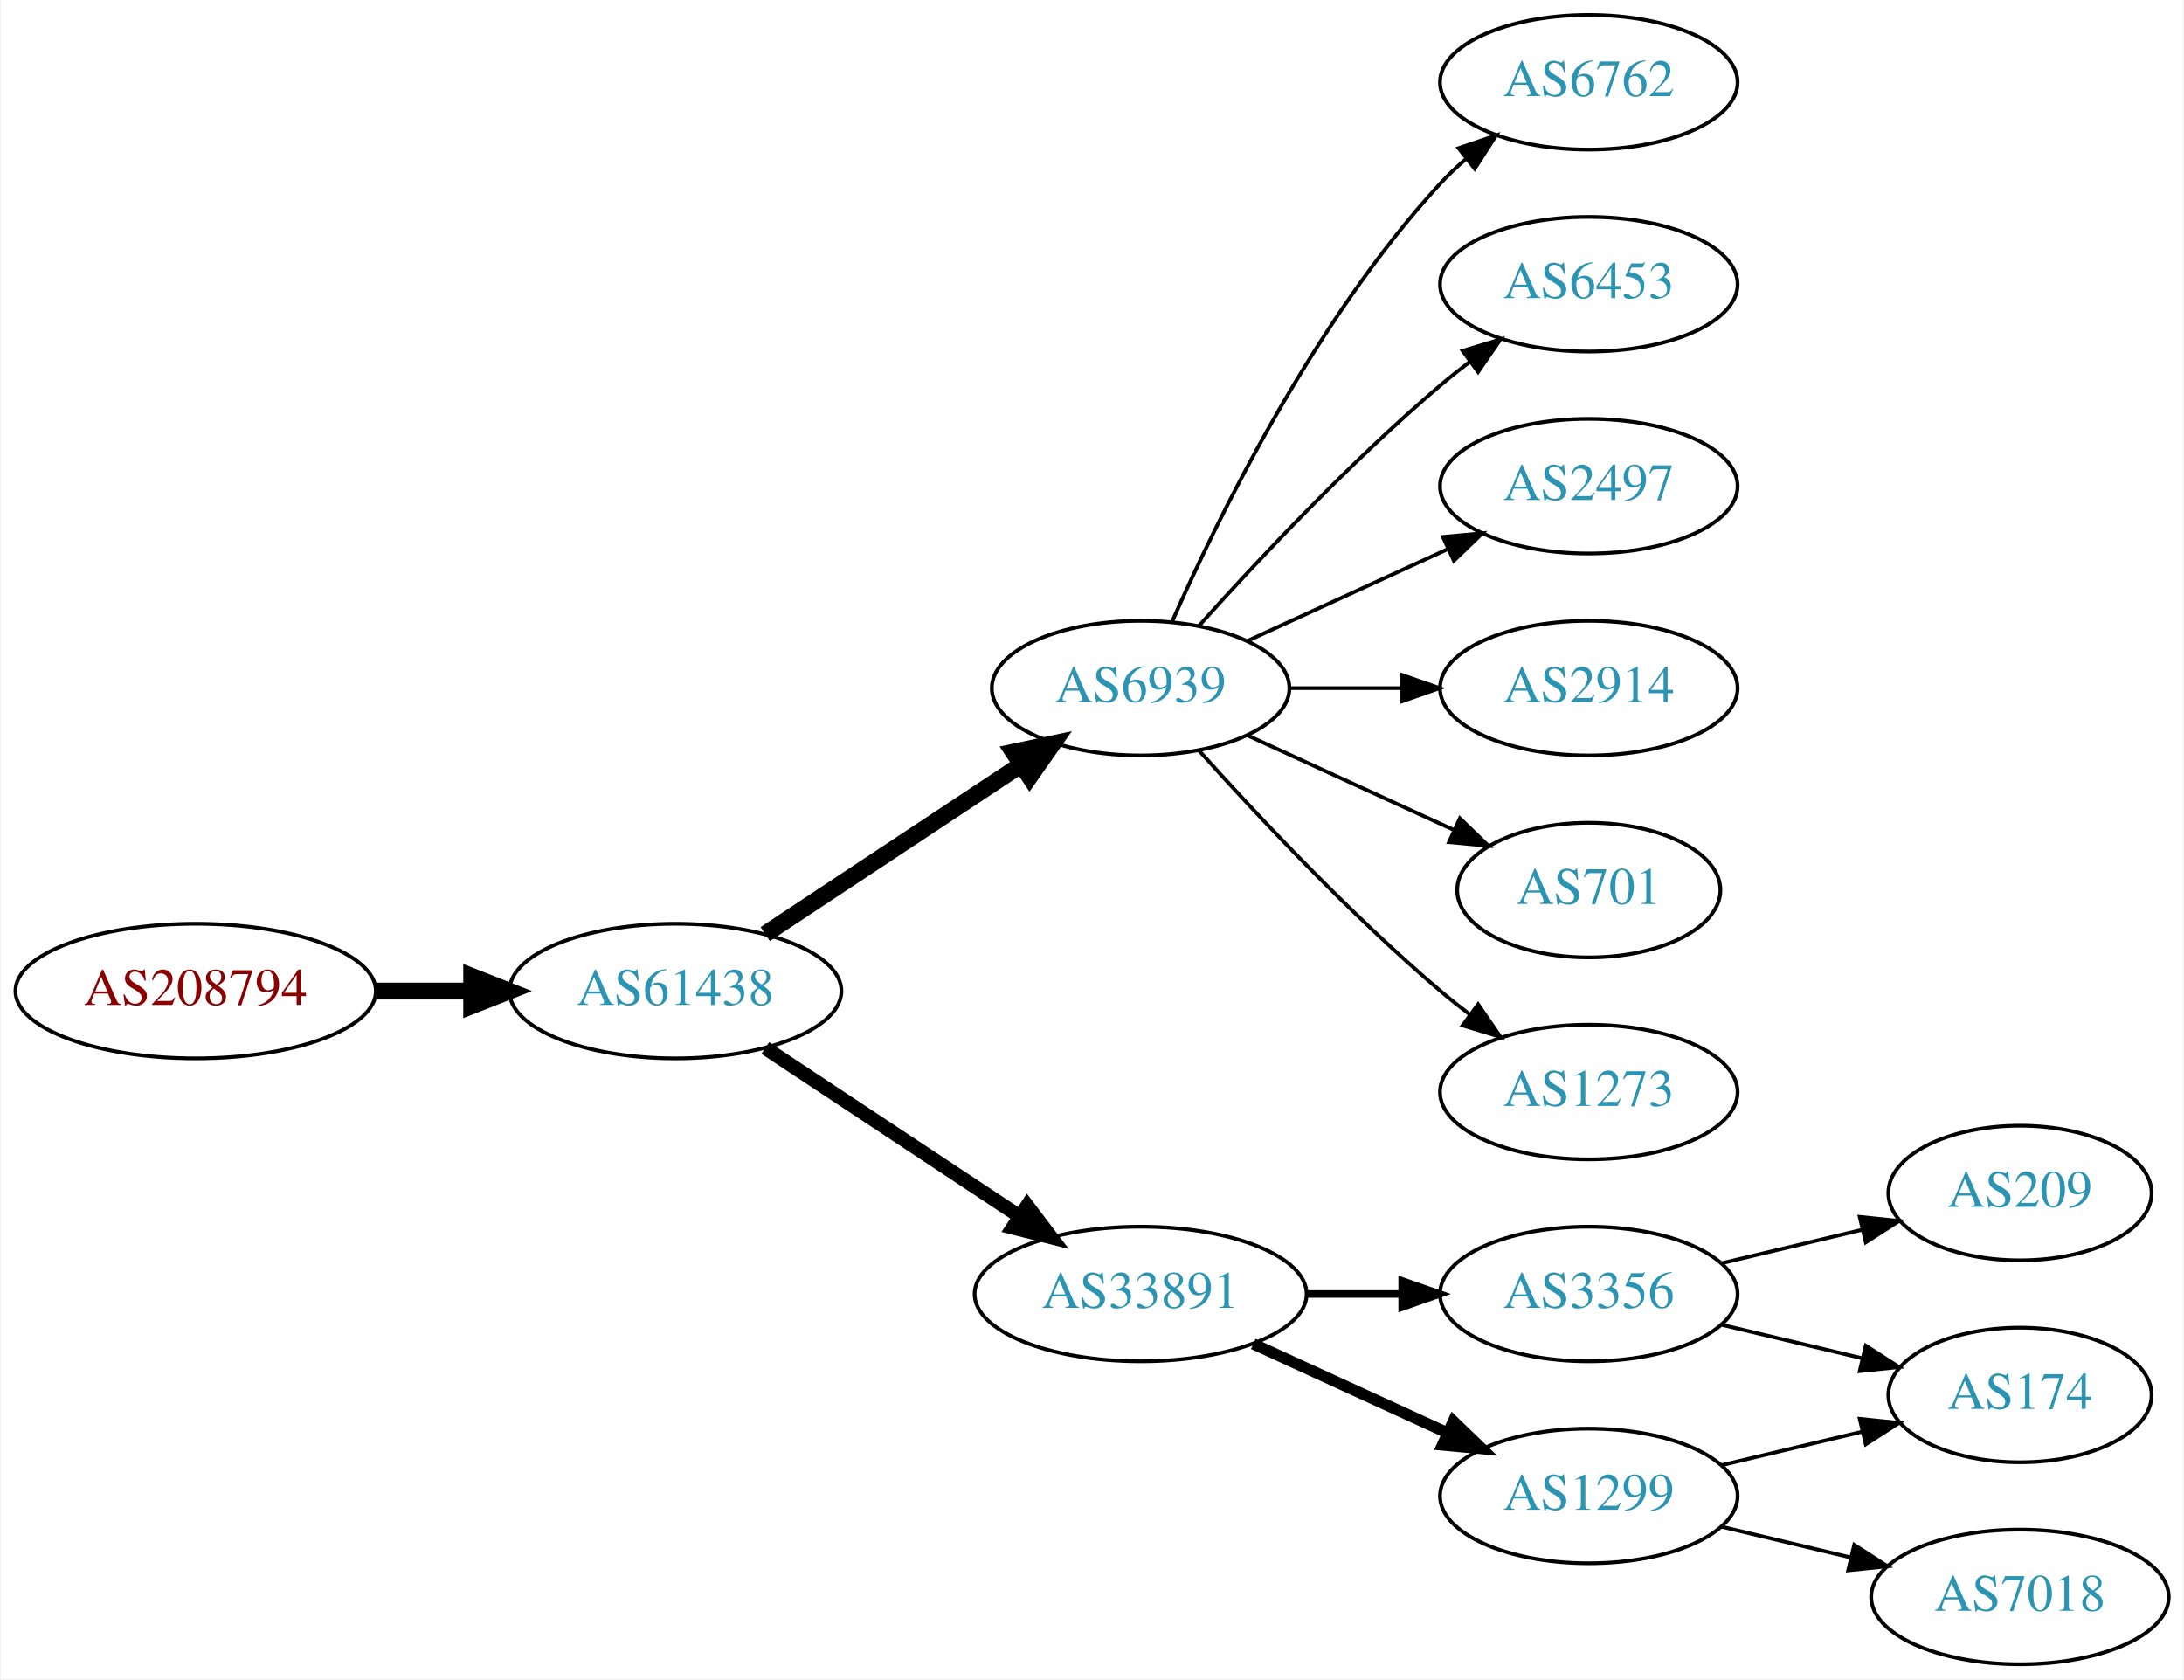
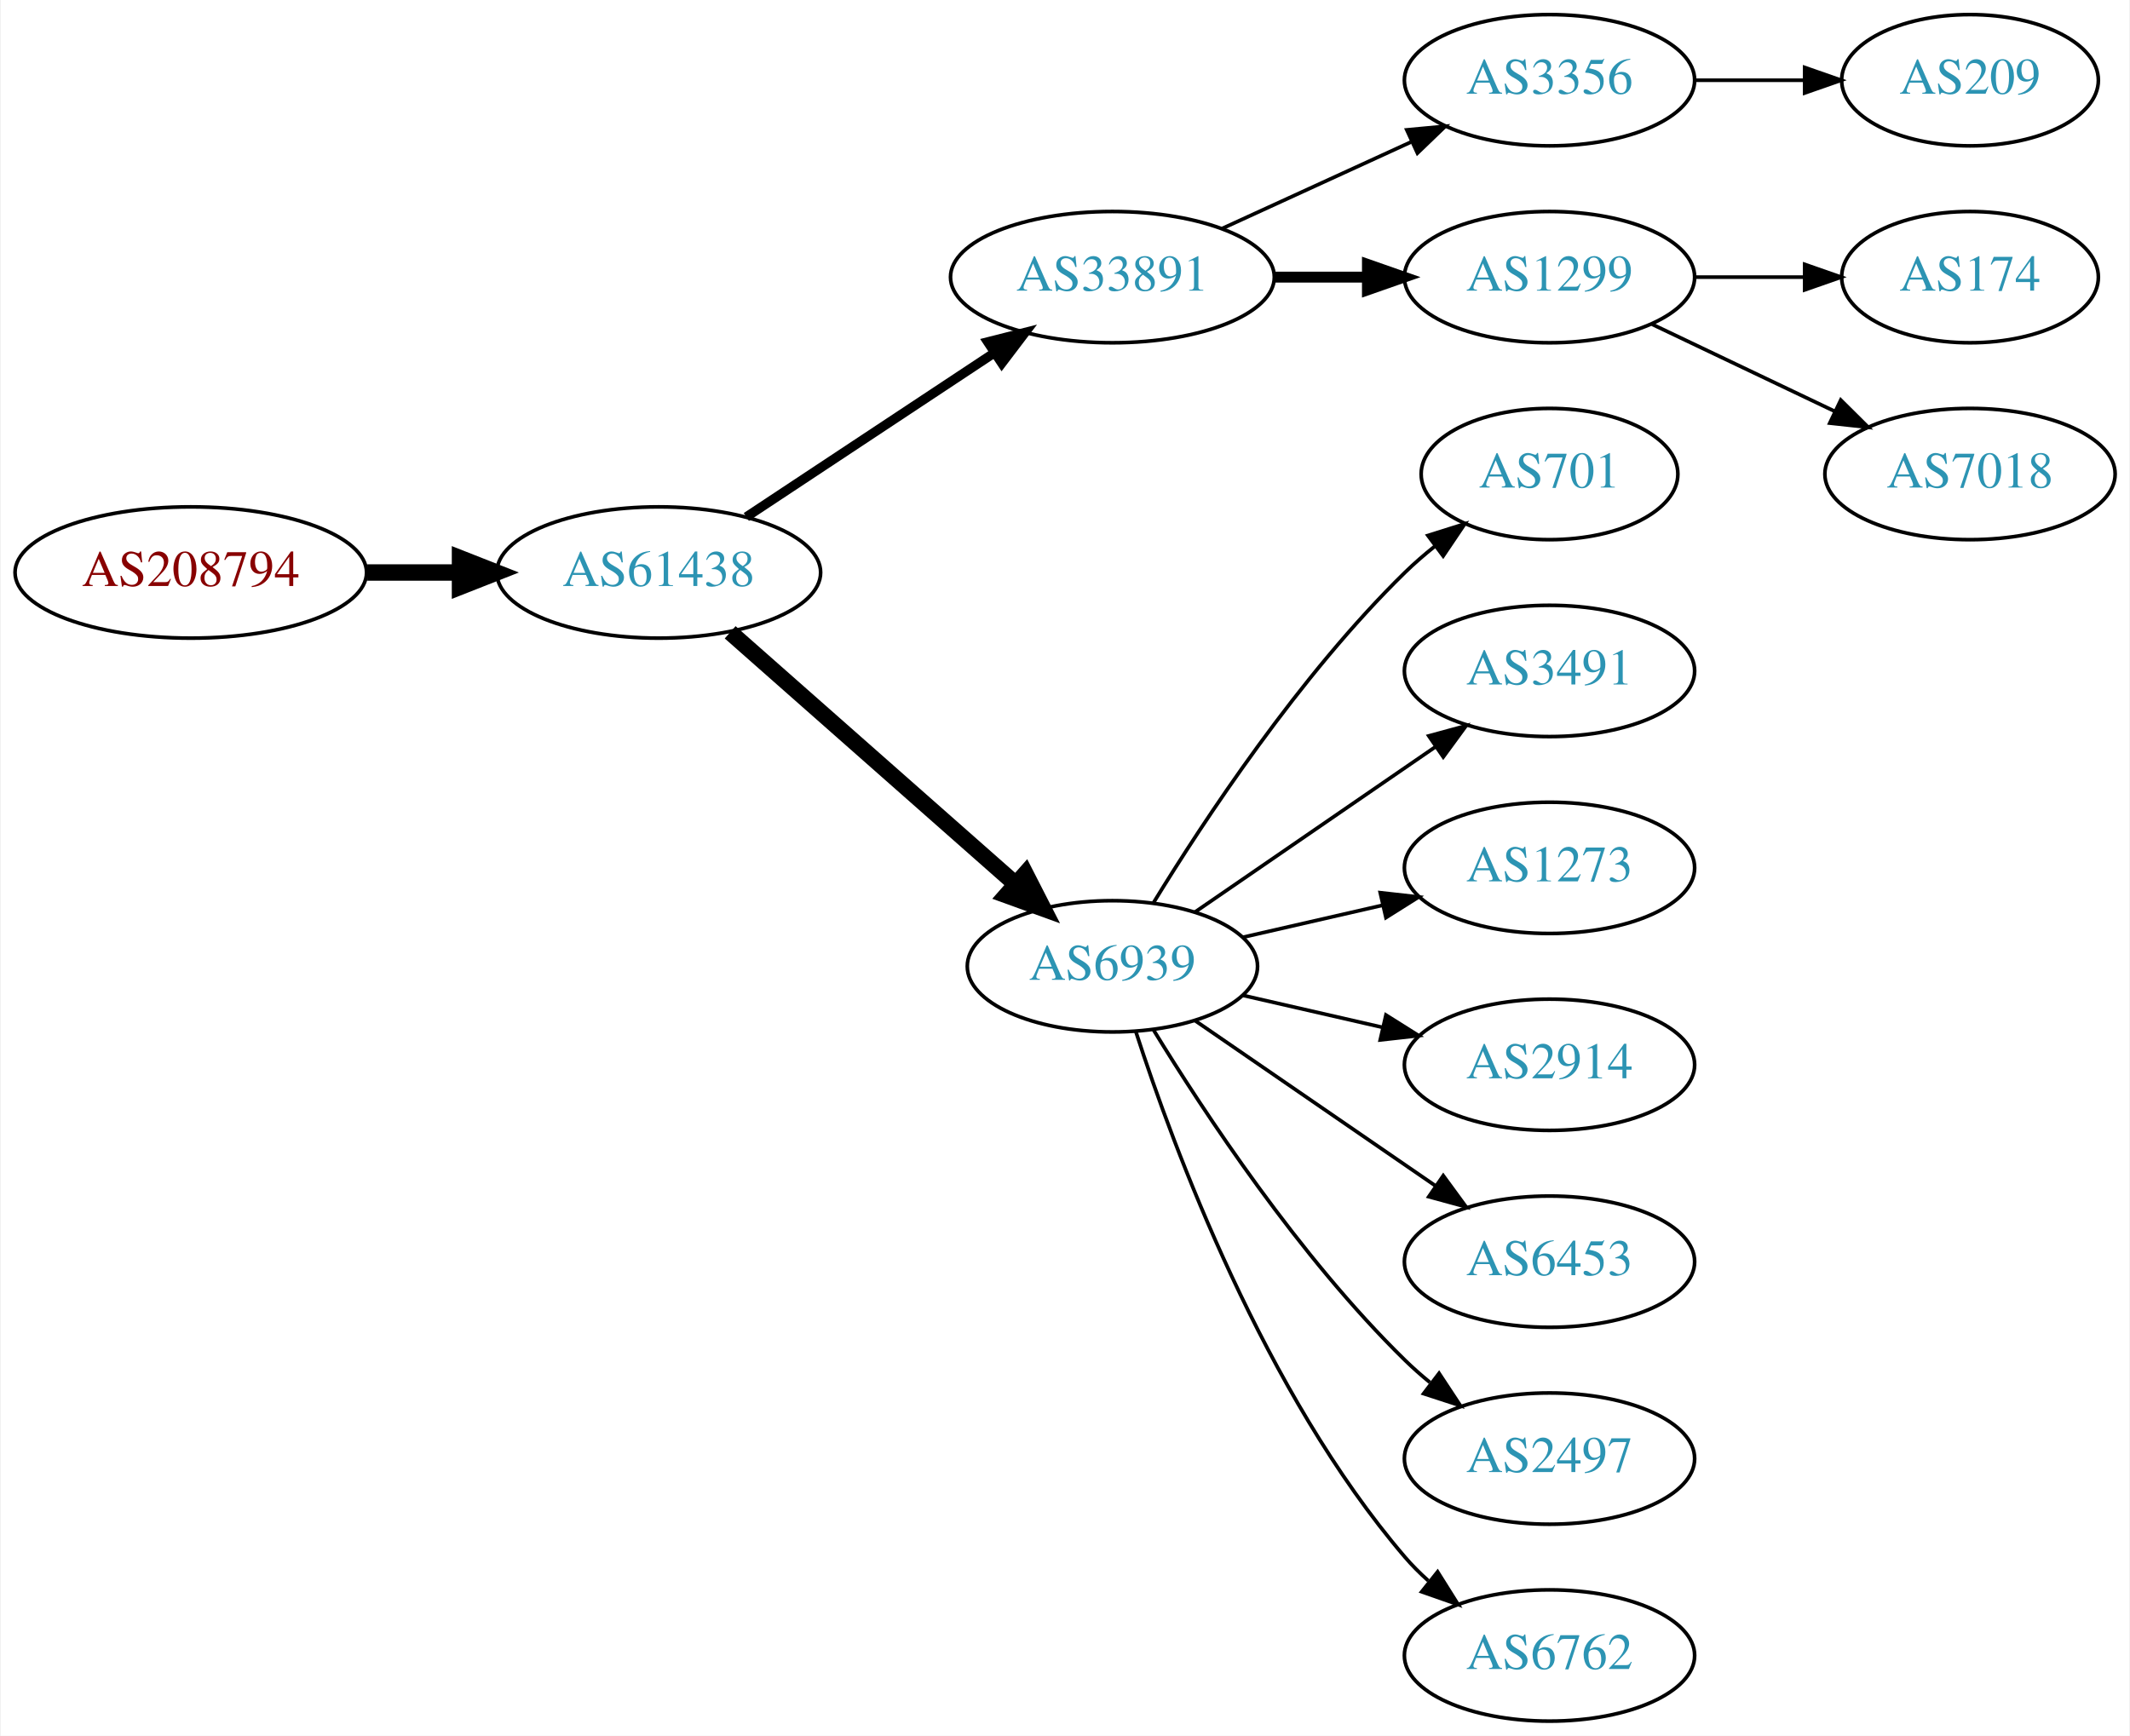
- <svg xmlns="http://www.w3.org/2000/svg" xmlns:xlink="http://www.w3.org/1999/xlink" width="584pt" height="449pt" viewBox="0.00 0.00 583.56 449.00">
-   <g id="graph0" class="graph" transform="scale(1 1) rotate(0) translate(4 445)">
-     <polygon fill="white" stroke="none" points="-4,4 -4,-445 579.562,-445 579.562,4 -4,4" />
+ <svg xmlns="http://www.w3.org/2000/svg" xmlns:xlink="http://www.w3.org/1999/xlink" width="584pt" height="476pt" viewBox="0.00 0.00 583.56 476.00">
+   <g id="graph0" class="graph" transform="scale(1 1) rotate(0) translate(4 472)">
+     <polygon fill="white" stroke="none" points="-4,4 -4,-472 579.562,-472 579.562,4 -4,4" />
    <g id="node1" class="node">
      <g id="a_node1">
        <a xlink:href="/asn/208794" xlink:title="AS208794 ~ Wolfgang Michael Brandstaetter [AT]">
-           <ellipse fill="#ffffff" stroke="black" cx="48.096" cy="-180" rx="48.192" ry="18" />
-           <text text-anchor="middle" x="48.096" y="-176.3" font-family="Times,serif" font-size="14.00" fill="#880000">AS208794</text>
+           <ellipse fill="#ffffff" stroke="black" cx="48.096" cy="-315" rx="48.192" ry="18" />
+           <text text-anchor="middle" x="48.096" y="-311.3" font-family="Times,serif" font-size="14.00" fill="#880000">AS208794</text>
        </a>
      </g>
    </g>
    <g id="node2" class="node">
      <g id="a_node2">
        <a xlink:href="/asn/61438" xlink:title="AS61438 ~ ip-it consult GmbH [AT]">
-           <ellipse fill="#ffffff" stroke="black" cx="176.388" cy="-180" rx="44.393" ry="18" />
-           <text text-anchor="middle" x="176.388" y="-176.3" font-family="Times,serif" font-size="14.00" fill="#2c94b3">AS61438</text>
+           <ellipse fill="#ffffff" stroke="black" cx="176.388" cy="-315" rx="44.393" ry="18" />
+           <text text-anchor="middle" x="176.388" y="-311.3" font-family="Times,serif" font-size="14.00" fill="#2c94b3">AS61438</text>
        </a>
      </g>
    </g>
    <g id="edge1" class="edge">
-       <path fill="none" stroke="black" stroke-width="4.5" d="M96.481,-180C104.742,-180 113.386,-180 121.799,-180" />
-       <polygon fill="black" stroke="black" stroke-width="4.5" points="121.904,-183.938 131.904,-180 121.904,-176.063 121.904,-183.938" />
+       <path fill="none" stroke="black" stroke-width="4.5" d="M96.481,-315C104.742,-315 113.386,-315 121.799,-315" />
+       <polygon fill="black" stroke="black" stroke-width="4.5" points="121.904,-318.938 131.904,-315 121.904,-311.063 121.904,-318.938" />
    </g>
    <g id="node3" class="node">
      <g id="a_node3">
-         <a xlink:href="/asn/6939" xlink:title="AS6939 ~ Hurricane Electric LLC [US]">
-           <ellipse fill="#ffffff" stroke="black" cx="300.78" cy="-261" rx="39.794" ry="18" />
-           <text text-anchor="middle" x="300.78" y="-257.3" font-family="Times,serif" font-size="14.00" fill="#2c94b3">AS6939</text>
+         <a xlink:href="/asn/33891" xlink:title="AS33891 ~ CORE-BACKBONE GMBH GLOBAL NETWORK [DE]">
+           <ellipse fill="#ffffff" stroke="black" cx="300.78" cy="-396" rx="44.393" ry="18" />
+           <text text-anchor="middle" x="300.78" y="-392.3" font-family="Times,serif" font-size="14.00" fill="#2c94b3">AS33891</text>
        </a>
      </g>
    </g>
    <g id="edge2" class="edge">
-       <path fill="none" stroke="black" stroke-width="4.5" d="M200.409,-195.235C219.762,-208.044 247.598,-226.466 268.888,-240.555" />
-       <polygon fill="black" stroke="black" stroke-width="4.5" points="266.763,-243.871 277.275,-246.107 271.109,-237.304 266.763,-243.871" />
+       <path fill="none" stroke="black" stroke-width="2.571" d="M200.409,-330.235C219.641,-342.963 247.248,-361.234 268.485,-375.289" />
+       <polygon fill="black" stroke="black" stroke-width="2.571" points="266.591,-378.233 276.862,-380.833 270.454,-372.395 266.591,-378.233" />
    </g>
    <g id="node4" class="node">
      <g id="a_node4">
-         <a xlink:href="/asn/33891" xlink:title="AS33891 ~ CORE-BACKBONE GMBH GLOBAL NETWORK [DE]">
-           <ellipse fill="#ffffff" stroke="black" cx="300.78" cy="-99" rx="44.393" ry="18" />
-           <text text-anchor="middle" x="300.78" y="-95.3" font-family="Times,serif" font-size="14.00" fill="#2c94b3">AS33891</text>
+         <a xlink:href="/asn/6939" xlink:title="AS6939 ~ Hurricane Electric LLC [US]">
+           <ellipse fill="#ffffff" stroke="black" cx="300.78" cy="-207" rx="39.794" ry="18" />
+           <text text-anchor="middle" x="300.78" y="-203.3" font-family="Times,serif" font-size="14.00" fill="#2c94b3">AS6939</text>
        </a>
      </g>
    </g>
    <g id="edge3" class="edge">
-       <path fill="none" stroke="black" stroke-width="3.75" d="M200.409,-164.765C219.641,-152.037 247.248,-133.766 268.485,-119.711" />
-       <polygon fill="black" stroke="black" stroke-width="3.75" points="270.454,-122.605 276.862,-114.167 266.591,-116.767 270.454,-122.605" />
+       <path fill="none" stroke="black" stroke-width="4.5" d="M195.976,-298.597C216.794,-280.228 250.67,-250.335 274.029,-229.722" />
+       <polygon fill="black" stroke="black" stroke-width="4.5" points="276.922,-232.421 281.815,-222.852 271.711,-226.516 276.922,-232.421" />
    </g>
    <g id="node5" class="node">
      <g id="a_node5">
-         <a xlink:href="/asn/6762" xlink:title="AS6762 ~ TELECOM ITALIA SPARKLE S.p.A. [IT]">
-           <ellipse fill="#ffffff" stroke="black" cx="420.622" cy="-423" rx="39.794" ry="18" />
-           <text text-anchor="middle" x="420.622" y="-419.3" font-family="Times,serif" font-size="14.00" fill="#2c94b3">AS6762</text>
+         <a xlink:href="/asn/3356" xlink:title="AS3356 ~ Level 3 Parent, LLC [US]">
+           <ellipse fill="#ffffff" stroke="black" cx="420.622" cy="-450" rx="39.794" ry="18" />
+           <text text-anchor="middle" x="420.622" y="-446.3" font-family="Times,serif" font-size="14.00" fill="#2c94b3">AS3356</text>
        </a>
      </g>
    </g>
    <g id="edge4" class="edge">
-       <path fill="none" stroke="black" d="M309.196,-278.761C321.264,-306.183 347.235,-359.473 380.976,-396 383.006,-398.198 385.245,-400.319 387.591,-402.34" />
-       <polygon fill="black" stroke="black" points="385.804,-405.386 395.835,-408.794 390.118,-399.874 385.804,-405.386" />
+       <path fill="none" stroke="black" d="M330.909,-409.348C346.521,-416.502 365.918,-425.391 382.59,-433.03" />
+       <polygon fill="black" stroke="black" points="381.493,-436.378 392.042,-437.362 384.409,-430.014 381.493,-436.378" />
    </g>
    <g id="node6" class="node">
      <g id="a_node6">
-         <a xlink:href="/asn/6453" xlink:title="AS6453 ~ TATA COMMUNICATIONS (AMERICA) INC [US]">
-           <ellipse fill="#ffffff" stroke="black" cx="420.622" cy="-369" rx="39.794" ry="18" />
-           <text text-anchor="middle" x="420.622" y="-365.3" font-family="Times,serif" font-size="14.00" fill="#2c94b3">AS6453</text>
+         <a xlink:href="/asn/1299" xlink:title="AS1299 ~ Telia Carrier [EU]">
+           <ellipse fill="#ffffff" stroke="black" cx="420.622" cy="-396" rx="39.794" ry="18" />
+           <text text-anchor="middle" x="420.622" y="-392.3" font-family="Times,serif" font-size="14.00" fill="#2c94b3">AS1299</text>
        </a>
      </g>
    </g>
    <g id="edge5" class="edge">
-       <path fill="none" stroke="black" d="M316.426,-277.725C331.727,-294.765 356.824,-321.523 380.976,-342 383.473,-344.117 386.133,-346.232 388.845,-348.293" />
-       <polygon fill="black" stroke="black" points="386.882,-351.194 397.021,-354.266 391.011,-345.541 386.882,-351.194" />
+       <path fill="none" stroke="black" stroke-width="3" d="M344.991,-396C353.303,-396 362.066,-396 370.548,-396" />
+       <polygon fill="black" stroke="black" stroke-width="3" points="370.707,-399.5 380.707,-396 370.707,-392.5 370.707,-399.5" />
+     </g>
+     <g id="node8" class="node">
+       <g id="a_node8">
+         <a xlink:href="/asn/701" xlink:title="AS701 ~ UUNET [US]">
+           <ellipse fill="#ffffff" stroke="black" cx="420.622" cy="-342" rx="35.194" ry="18" />
+           <text text-anchor="middle" x="420.622" y="-338.3" font-family="Times,serif" font-size="14.00" fill="#2c94b3">AS701</text>
+         </a>
+       </g>
+     </g>
+     <g id="edge7" class="edge">
+       <path fill="none" stroke="black" d="M312.045,-224.44C325.854,-246.991 352.043,-286.722 380.976,-315 383.511,-317.478 386.295,-319.89 389.17,-322.188" />
+       <polygon fill="black" stroke="black" points="387.279,-325.144 397.387,-328.321 391.466,-319.535 387.279,-325.144" />
+     </g>
+     <g id="node9" class="node">
+       <g id="a_node9">
+         <a xlink:href="/asn/3491" xlink:title="AS3491 ~ PCCW Global, Inc. [US]">
+           <ellipse fill="#ffffff" stroke="black" cx="420.622" cy="-288" rx="39.794" ry="18" />
+           <text text-anchor="middle" x="420.622" y="-284.3" font-family="Times,serif" font-size="14.00" fill="#2c94b3">AS3491</text>
+         </a>
+       </g>
+     </g>
+     <g id="edge8" class="edge">
+       <path fill="none" stroke="black" d="M323.394,-221.857C341.882,-234.565 368.696,-252.995 389.326,-267.175" />
+       <polygon fill="black" stroke="black" points="387.522,-270.183 397.746,-272.963 391.488,-264.414 387.522,-270.183" />
+     </g>
+     <g id="node10" class="node">
+       <g id="a_node10">
+         <a xlink:href="/asn/1273" xlink:title="AS1273 ~ Vodafone Group PLC [EU]">
+           <ellipse fill="#ffffff" stroke="black" cx="420.622" cy="-234" rx="39.794" ry="18" />
+           <text text-anchor="middle" x="420.622" y="-230.3" font-family="Times,serif" font-size="14.00" fill="#2c94b3">AS1273</text>
+         </a>
+       </g>
+     </g>
+     <g id="edge9" class="edge">
+       <path fill="none" stroke="black" d="M336.499,-214.955C348.499,-217.704 362.12,-220.825 374.812,-223.733" />
+       <polygon fill="black" stroke="black" points="374.215,-227.187 384.744,-226.009 375.778,-220.364 374.215,-227.187" />
+     </g>
+     <g id="node11" class="node">
+       <g id="a_node11">
+         <a xlink:href="/asn/2914" xlink:title="AS2914 ~ NTT America, Inc. [US]">
+           <ellipse fill="#ffffff" stroke="black" cx="420.622" cy="-180" rx="39.794" ry="18" />
+           <text text-anchor="middle" x="420.622" y="-176.3" font-family="Times,serif" font-size="14.00" fill="#2c94b3">AS2914</text>
+         </a>
+       </g>
+     </g>
+     <g id="edge10" class="edge">
+       <path fill="none" stroke="black" d="M336.499,-199.045C348.499,-196.296 362.12,-193.175 374.812,-190.267" />
+       <polygon fill="black" stroke="black" points="375.778,-193.636 384.744,-187.991 374.215,-186.813 375.778,-193.636" />
+     </g>
+     <g id="node12" class="node">
+       <g id="a_node12">
+         <a xlink:href="/asn/6453" xlink:title="AS6453 ~ TATA COMMUNICATIONS (AMERICA) INC [US]">
+           <ellipse fill="#ffffff" stroke="black" cx="420.622" cy="-126" rx="39.794" ry="18" />
+           <text text-anchor="middle" x="420.622" y="-122.3" font-family="Times,serif" font-size="14.00" fill="#2c94b3">AS6453</text>
+         </a>
+       </g>
+     </g>
+     <g id="edge11" class="edge">
+       <path fill="none" stroke="black" d="M323.394,-192.143C341.882,-179.435 368.696,-161.005 389.326,-146.825" />
+       <polygon fill="black" stroke="black" points="391.488,-149.586 397.746,-141.037 387.522,-143.817 391.488,-149.586" />
+     </g>
+     <g id="node13" class="node">
+       <g id="a_node13">
+         <a xlink:href="/asn/2497" xlink:title="AS2497 ~ Internet Initiative Japan Inc. [JP]">
+           <ellipse fill="#ffffff" stroke="black" cx="420.622" cy="-72" rx="39.794" ry="18" />
+           <text text-anchor="middle" x="420.622" y="-68.3" font-family="Times,serif" font-size="14.00" fill="#2c94b3">AS2497</text>
+         </a>
+       </g>
+     </g>
+     <g id="edge12" class="edge">
+       <path fill="none" stroke="black" d="M312.045,-189.56C325.854,-167.009 352.043,-127.278 380.976,-99 383.116,-96.908 385.433,-94.863 387.833,-92.894" />
+       <polygon fill="black" stroke="black" points="390.343,-95.382 396.175,-86.536 386.1,-89.815 390.343,-95.382" />
+     </g>
+     <g id="node14" class="node">
+       <g id="a_node14">
+         <a xlink:href="/asn/6762" xlink:title="AS6762 ~ TELECOM ITALIA SPARKLE S.p.A. [IT]">
+           <ellipse fill="#ffffff" stroke="black" cx="420.622" cy="-18" rx="39.794" ry="18" />
+           <text text-anchor="middle" x="420.622" y="-14.3" font-family="Times,serif" font-size="14.00" fill="#2c94b3">AS6762</text>
+         </a>
+       </g>
+     </g>
+     <g id="edge13" class="edge">
+       <path fill="none" stroke="black" d="M307.227,-189.009C317.541,-157.184 342.403,-90.073 380.976,-45 382.922,-42.726 385.1,-40.551 387.404,-38.493" />
+       <polygon fill="black" stroke="black" points="389.941,-40.947 395.573,-31.973 385.574,-35.476 389.941,-40.947" />
    </g>
    <g id="node7" class="node">
      <g id="a_node7">
-         <a xlink:href="/asn/2497" xlink:title="AS2497 ~ Internet Initiative Japan Inc. [JP]">
-           <ellipse fill="#ffffff" stroke="black" cx="420.622" cy="-315" rx="39.794" ry="18" />
-           <text text-anchor="middle" x="420.622" y="-311.3" font-family="Times,serif" font-size="14.00" fill="#2c94b3">AS2497</text>
+         <a xlink:href="/asn/209" xlink:title="AS209 ~ CenturyLink Communications, LLC [US]">
+           <ellipse fill="#ffffff" stroke="black" cx="535.915" cy="-450" rx="35.194" ry="18" />
+           <text text-anchor="middle" x="535.915" y="-446.3" font-family="Times,serif" font-size="14.00" fill="#2c94b3">AS209</text>
        </a>
      </g>
    </g>
    <g id="edge6" class="edge">
-       <path fill="none" stroke="black" d="M329.409,-273.661C345.366,-280.973 365.636,-290.261 382.919,-298.181" />
-       <polygon fill="black" stroke="black" points="381.617,-301.435 392.167,-302.419 384.534,-295.071 381.617,-301.435" />
-     </g>
-     <g id="node8" class="node">
-       <g id="a_node8">
-         <a xlink:href="/asn/2914" xlink:title="AS2914 ~ NTT America, Inc. [US]">
-           <ellipse fill="#ffffff" stroke="black" cx="420.622" cy="-261" rx="39.794" ry="18" />
-           <text text-anchor="middle" x="420.622" y="-257.3" font-family="Times,serif" font-size="14.00" fill="#2c94b3">AS2914</text>
-         </a>
-       </g>
-     </g>
-     <g id="edge7" class="edge">
-       <path fill="none" stroke="black" d="M340.692,-261C350.246,-261 360.595,-261 370.558,-261" />
-       <polygon fill="black" stroke="black" points="370.751,-264.5 380.75,-261 370.75,-257.5 370.751,-264.5" />
-     </g>
-     <g id="node9" class="node">
-       <g id="a_node9">
-         <a xlink:href="/asn/701" xlink:title="AS701 ~ UUNET [US]">
-           <ellipse fill="#ffffff" stroke="black" cx="420.622" cy="-207" rx="35.194" ry="18" />
-           <text text-anchor="middle" x="420.622" y="-203.3" font-family="Times,serif" font-size="14.00" fill="#2c94b3">AS701</text>
-         </a>
-       </g>
-     </g>
-     <g id="edge8" class="edge">
-       <path fill="none" stroke="black" d="M329.409,-248.339C345.825,-240.817 366.806,-231.202 384.403,-223.139" />
-       <polygon fill="black" stroke="black" points="386.148,-226.189 393.781,-218.842 383.232,-219.826 386.148,-226.189" />
-     </g>
-     <g id="node10" class="node">
-       <g id="a_node10">
-         <a xlink:href="/asn/1273" xlink:title="AS1273 ~ Vodafone Group PLC [EU]">
-           <ellipse fill="#ffffff" stroke="black" cx="420.622" cy="-153" rx="39.794" ry="18" />
-           <text text-anchor="middle" x="420.622" y="-149.3" font-family="Times,serif" font-size="14.00" fill="#2c94b3">AS1273</text>
-         </a>
-       </g>
-     </g>
-     <g id="edge9" class="edge">
-       <path fill="none" stroke="black" d="M316.426,-244.275C331.727,-227.235 356.824,-200.477 380.976,-180 383.473,-177.883 386.133,-175.768 388.845,-173.707" />
-       <polygon fill="black" stroke="black" points="391.011,-176.459 397.021,-167.734 386.882,-170.806 391.011,-176.459" />
-     </g>
-     <g id="node11" class="node">
-       <g id="a_node11">
-         <a xlink:href="/asn/3356" xlink:title="AS3356 ~ Level 3 Parent, LLC [US]">
-           <ellipse fill="#ffffff" stroke="black" cx="420.622" cy="-99" rx="39.794" ry="18" />
-           <text text-anchor="middle" x="420.622" y="-95.3" font-family="Times,serif" font-size="14.00" fill="#2c94b3">AS3356</text>
-         </a>
-       </g>
-     </g>
-     <g id="edge10" class="edge">
-       <path fill="none" stroke="black" stroke-width="2" d="M344.991,-99C353.303,-99 362.066,-99 370.548,-99" />
-       <polygon fill="black" stroke="black" stroke-width="2" points="370.707,-102.5 380.707,-99 370.707,-95.5 370.707,-102.5" />
-     </g>
-     <g id="node12" class="node">
-       <g id="a_node12">
-         <a xlink:href="/asn/1299" xlink:title="AS1299 ~ Telia Carrier [EU]">
-           <ellipse fill="#ffffff" stroke="black" cx="420.622" cy="-45" rx="39.794" ry="18" />
-           <text text-anchor="middle" x="420.622" y="-41.3" font-family="Times,serif" font-size="14.00" fill="#2c94b3">AS1299</text>
-         </a>
-       </g>
-     </g>
-     <g id="edge11" class="edge">
-       <path fill="none" stroke="black" stroke-width="3" d="M330.909,-85.652C346.521,-78.498 365.918,-69.609 382.59,-61.969" />
-       <polygon fill="black" stroke="black" stroke-width="3" points="384.409,-64.986 392.042,-57.638 381.493,-58.622 384.409,-64.986" />
-     </g>
-     <g id="node13" class="node">
-       <g id="a_node13">
-         <a xlink:href="/asn/209" xlink:title="AS209 ~ CenturyLink Communications, LLC [US]">
-           <ellipse fill="#ffffff" stroke="black" cx="535.915" cy="-126" rx="35.194" ry="18" />
-           <text text-anchor="middle" x="535.915" y="-122.3" font-family="Times,serif" font-size="14.00" fill="#2c94b3">AS209</text>
-         </a>
-       </g>
-     </g>
-     <g id="edge12" class="edge">
-       <path fill="none" stroke="black" d="M456.229,-107.248C468.024,-110.058 481.329,-113.229 493.596,-116.153" />
-       <polygon fill="black" stroke="black" points="493.062,-119.624 503.601,-118.537 494.685,-112.814 493.062,-119.624" />
-     </g>
-     <g id="node14" class="node">
-       <g id="a_node14">
-         <a xlink:href="/asn/174" xlink:title="AS174 ~ Cogent Communications [US]">
-           <ellipse fill="#ffffff" stroke="black" cx="535.915" cy="-72" rx="35.194" ry="18" />
-           <text text-anchor="middle" x="535.915" y="-68.3" font-family="Times,serif" font-size="14.00" fill="#2c94b3">AS174</text>
-         </a>
-       </g>
-     </g>
-     <g id="edge13" class="edge">
-       <path fill="none" stroke="black" d="M456.229,-90.752C468.024,-87.942 481.329,-84.771 493.596,-81.847" />
-       <polygon fill="black" stroke="black" points="494.685,-85.186 503.601,-79.463 493.062,-78.376 494.685,-85.186" />
-     </g>
-     <g id="edge15" class="edge">
-       <path fill="none" stroke="black" d="M456.229,-53.248C468.024,-56.059 481.329,-59.229 493.596,-62.153" />
-       <polygon fill="black" stroke="black" points="493.062,-65.624 503.601,-64.537 494.685,-58.814 493.062,-65.624" />
+       <path fill="none" stroke="black" d="M460.294,-450C470,-450 480.491,-450 490.453,-450" />
+       <polygon fill="black" stroke="black" points="490.59,-453.5 500.59,-450 490.59,-446.5 490.59,-453.5" />
    </g>
    <g id="node15" class="node">
      <g id="a_node15">
-         <a xlink:href="/asn/7018" xlink:title="AS7018 ~ AT&amp;T Services, Inc. [US]">
-           <ellipse fill="#ffffff" stroke="black" cx="535.915" cy="-18" rx="39.794" ry="18" />
-           <text text-anchor="middle" x="535.915" y="-14.3" font-family="Times,serif" font-size="14.00" fill="#2c94b3">AS7018</text>
+         <a xlink:href="/asn/174" xlink:title="AS174 ~ Cogent Communications [US]">
+           <ellipse fill="#ffffff" stroke="black" cx="535.915" cy="-396" rx="35.194" ry="18" />
+           <text text-anchor="middle" x="535.915" y="-392.3" font-family="Times,serif" font-size="14.00" fill="#2c94b3">AS174</text>
        </a>
      </g>
    </g>
    <g id="edge14" class="edge">
-       <path fill="none" stroke="black" d="M456.229,-36.752C467.101,-34.162 479.255,-31.265 490.698,-28.538" />
-       <polygon fill="black" stroke="black" points="491.604,-31.92 500.52,-26.197 489.981,-25.111 491.604,-31.92" />
+       <path fill="none" stroke="black" d="M460.294,-396C470,-396 480.491,-396 490.453,-396" />
+       <polygon fill="black" stroke="black" points="490.59,-399.5 500.59,-396 490.59,-392.5 490.59,-399.5" />
+     </g>
+     <g id="node16" class="node">
+       <g id="a_node16">
+         <a xlink:href="/asn/7018" xlink:title="AS7018 ~ AT&amp;T Services, Inc. [US]">
+           <ellipse fill="#ffffff" stroke="black" cx="535.915" cy="-342" rx="39.794" ry="18" />
+           <text text-anchor="middle" x="535.915" y="-338.3" font-family="Times,serif" font-size="14.00" fill="#2c94b3">AS7018</text>
+         </a>
+       </g>
+     </g>
+     <g id="edge15" class="edge">
+       <path fill="none" stroke="black" d="M448.759,-383.066C463.753,-375.919 482.574,-366.948 498.797,-359.215" />
+       <polygon fill="black" stroke="black" points="500.479,-362.291 508,-354.829 497.467,-355.972 500.479,-362.291" />
    </g>
  </g>
</svg>
